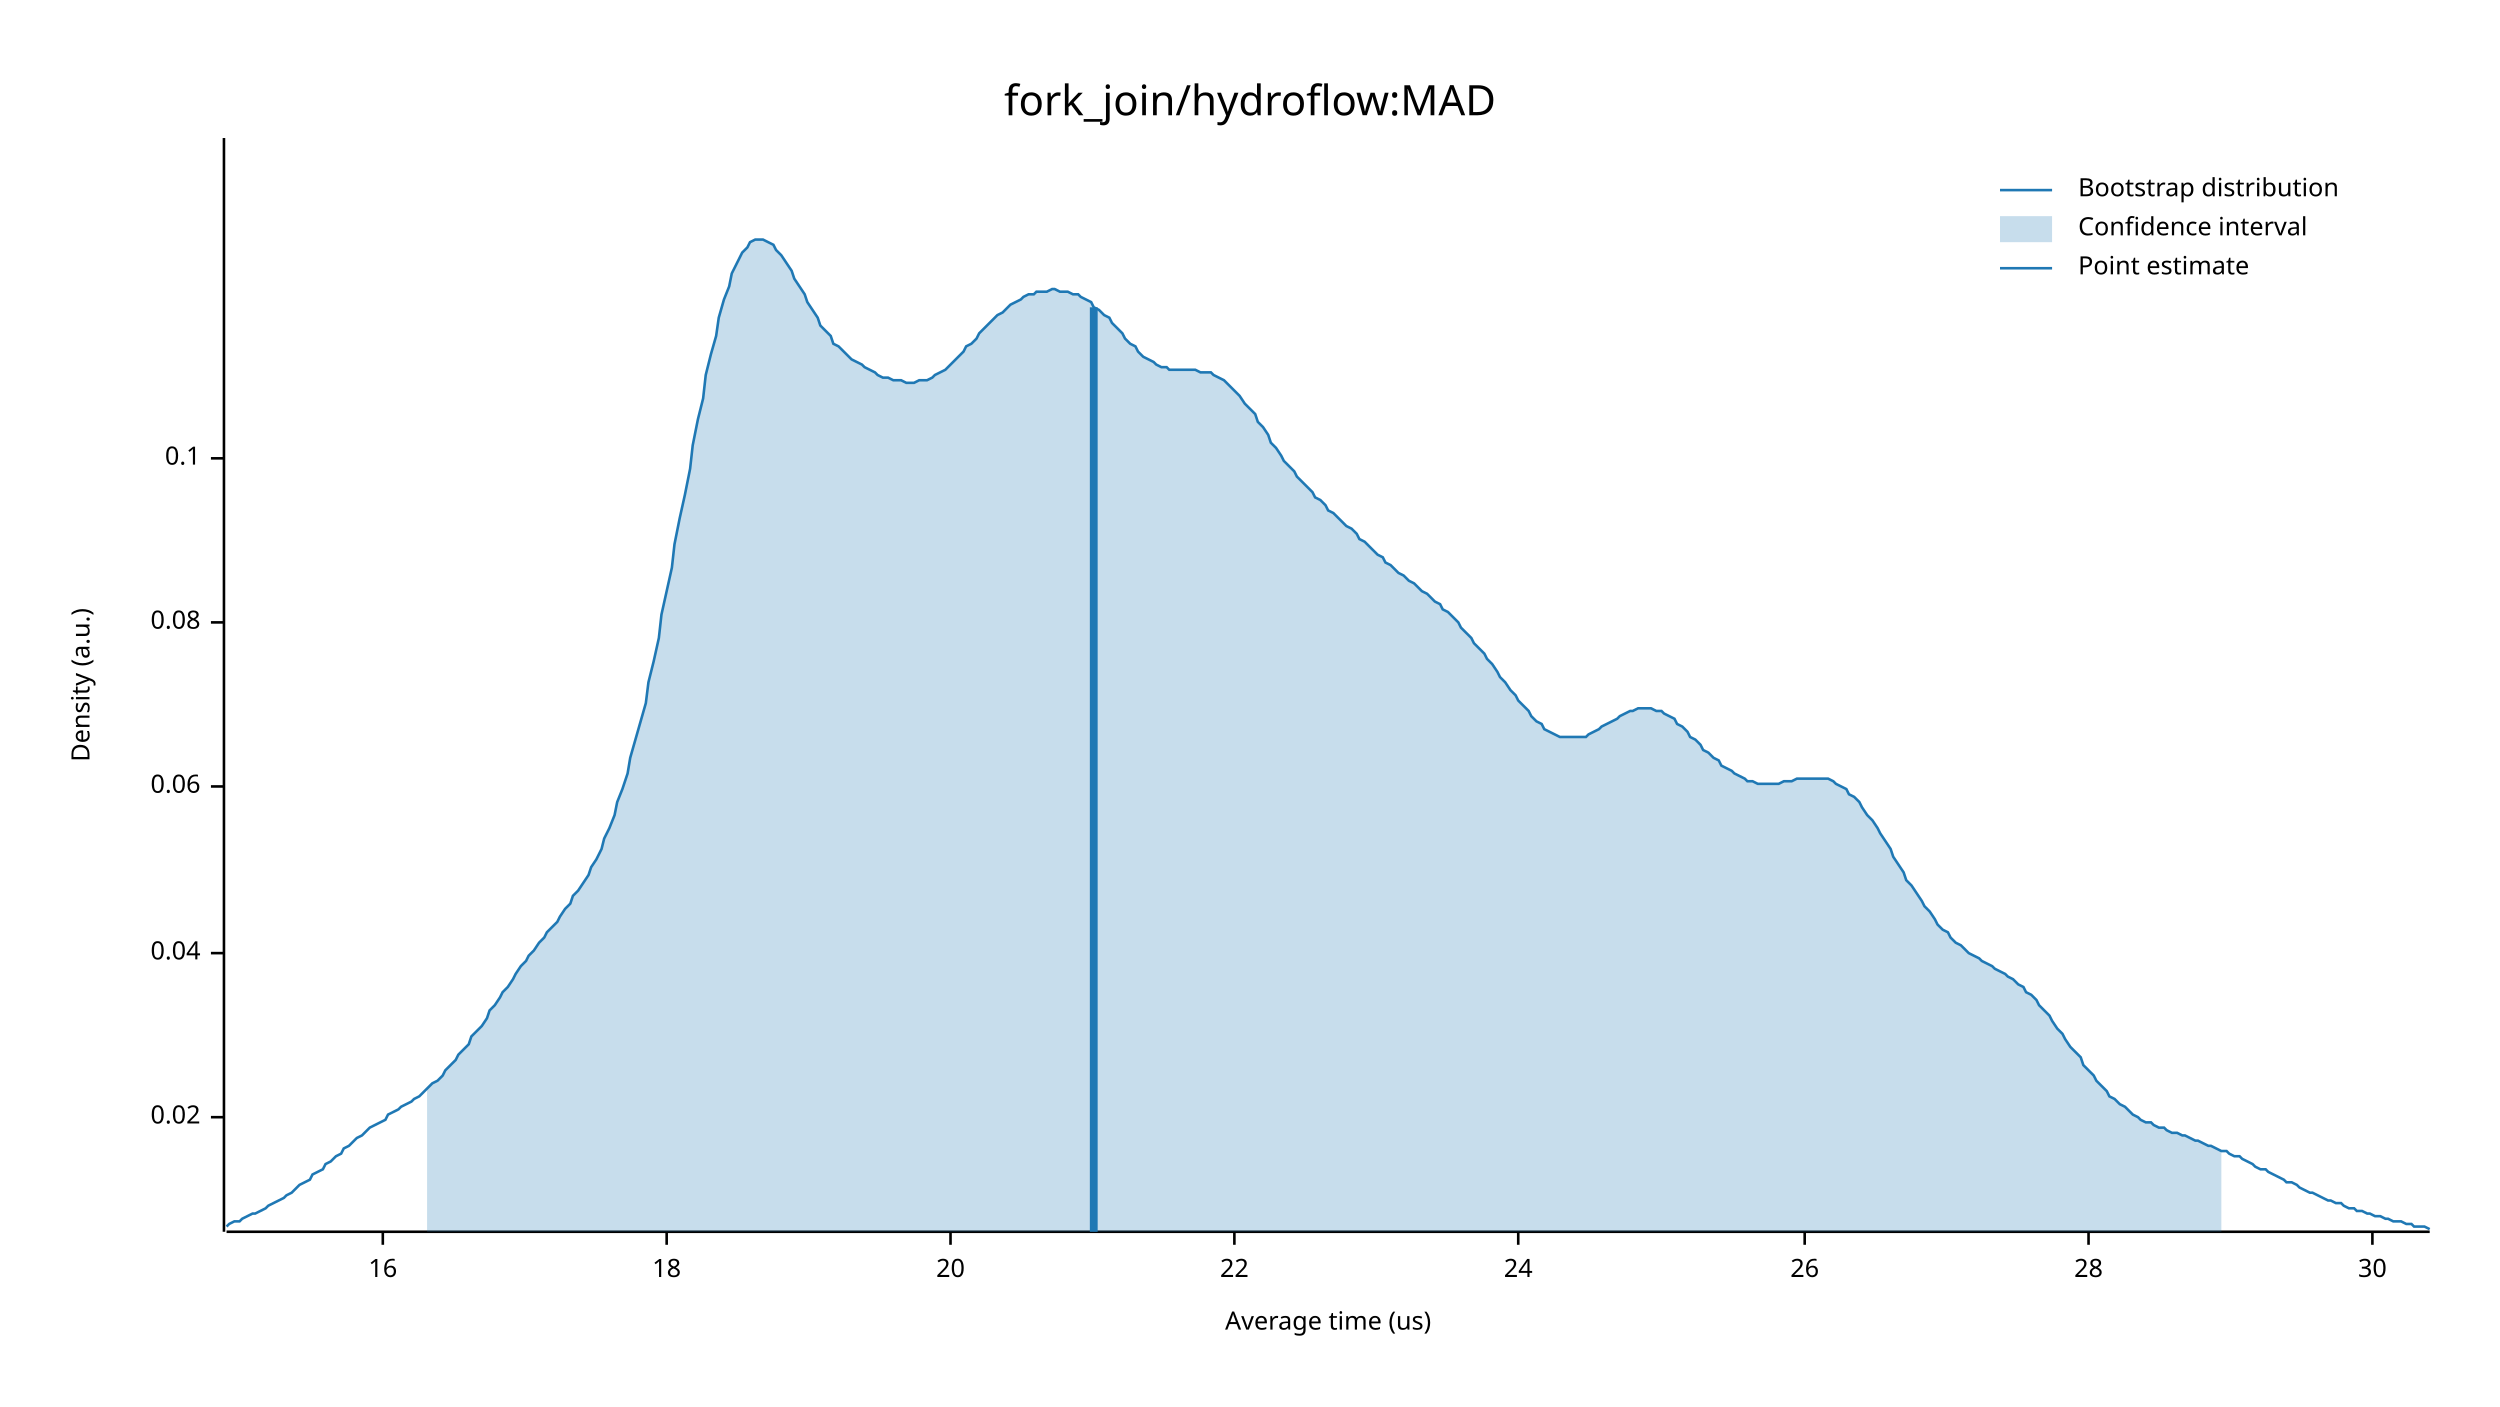
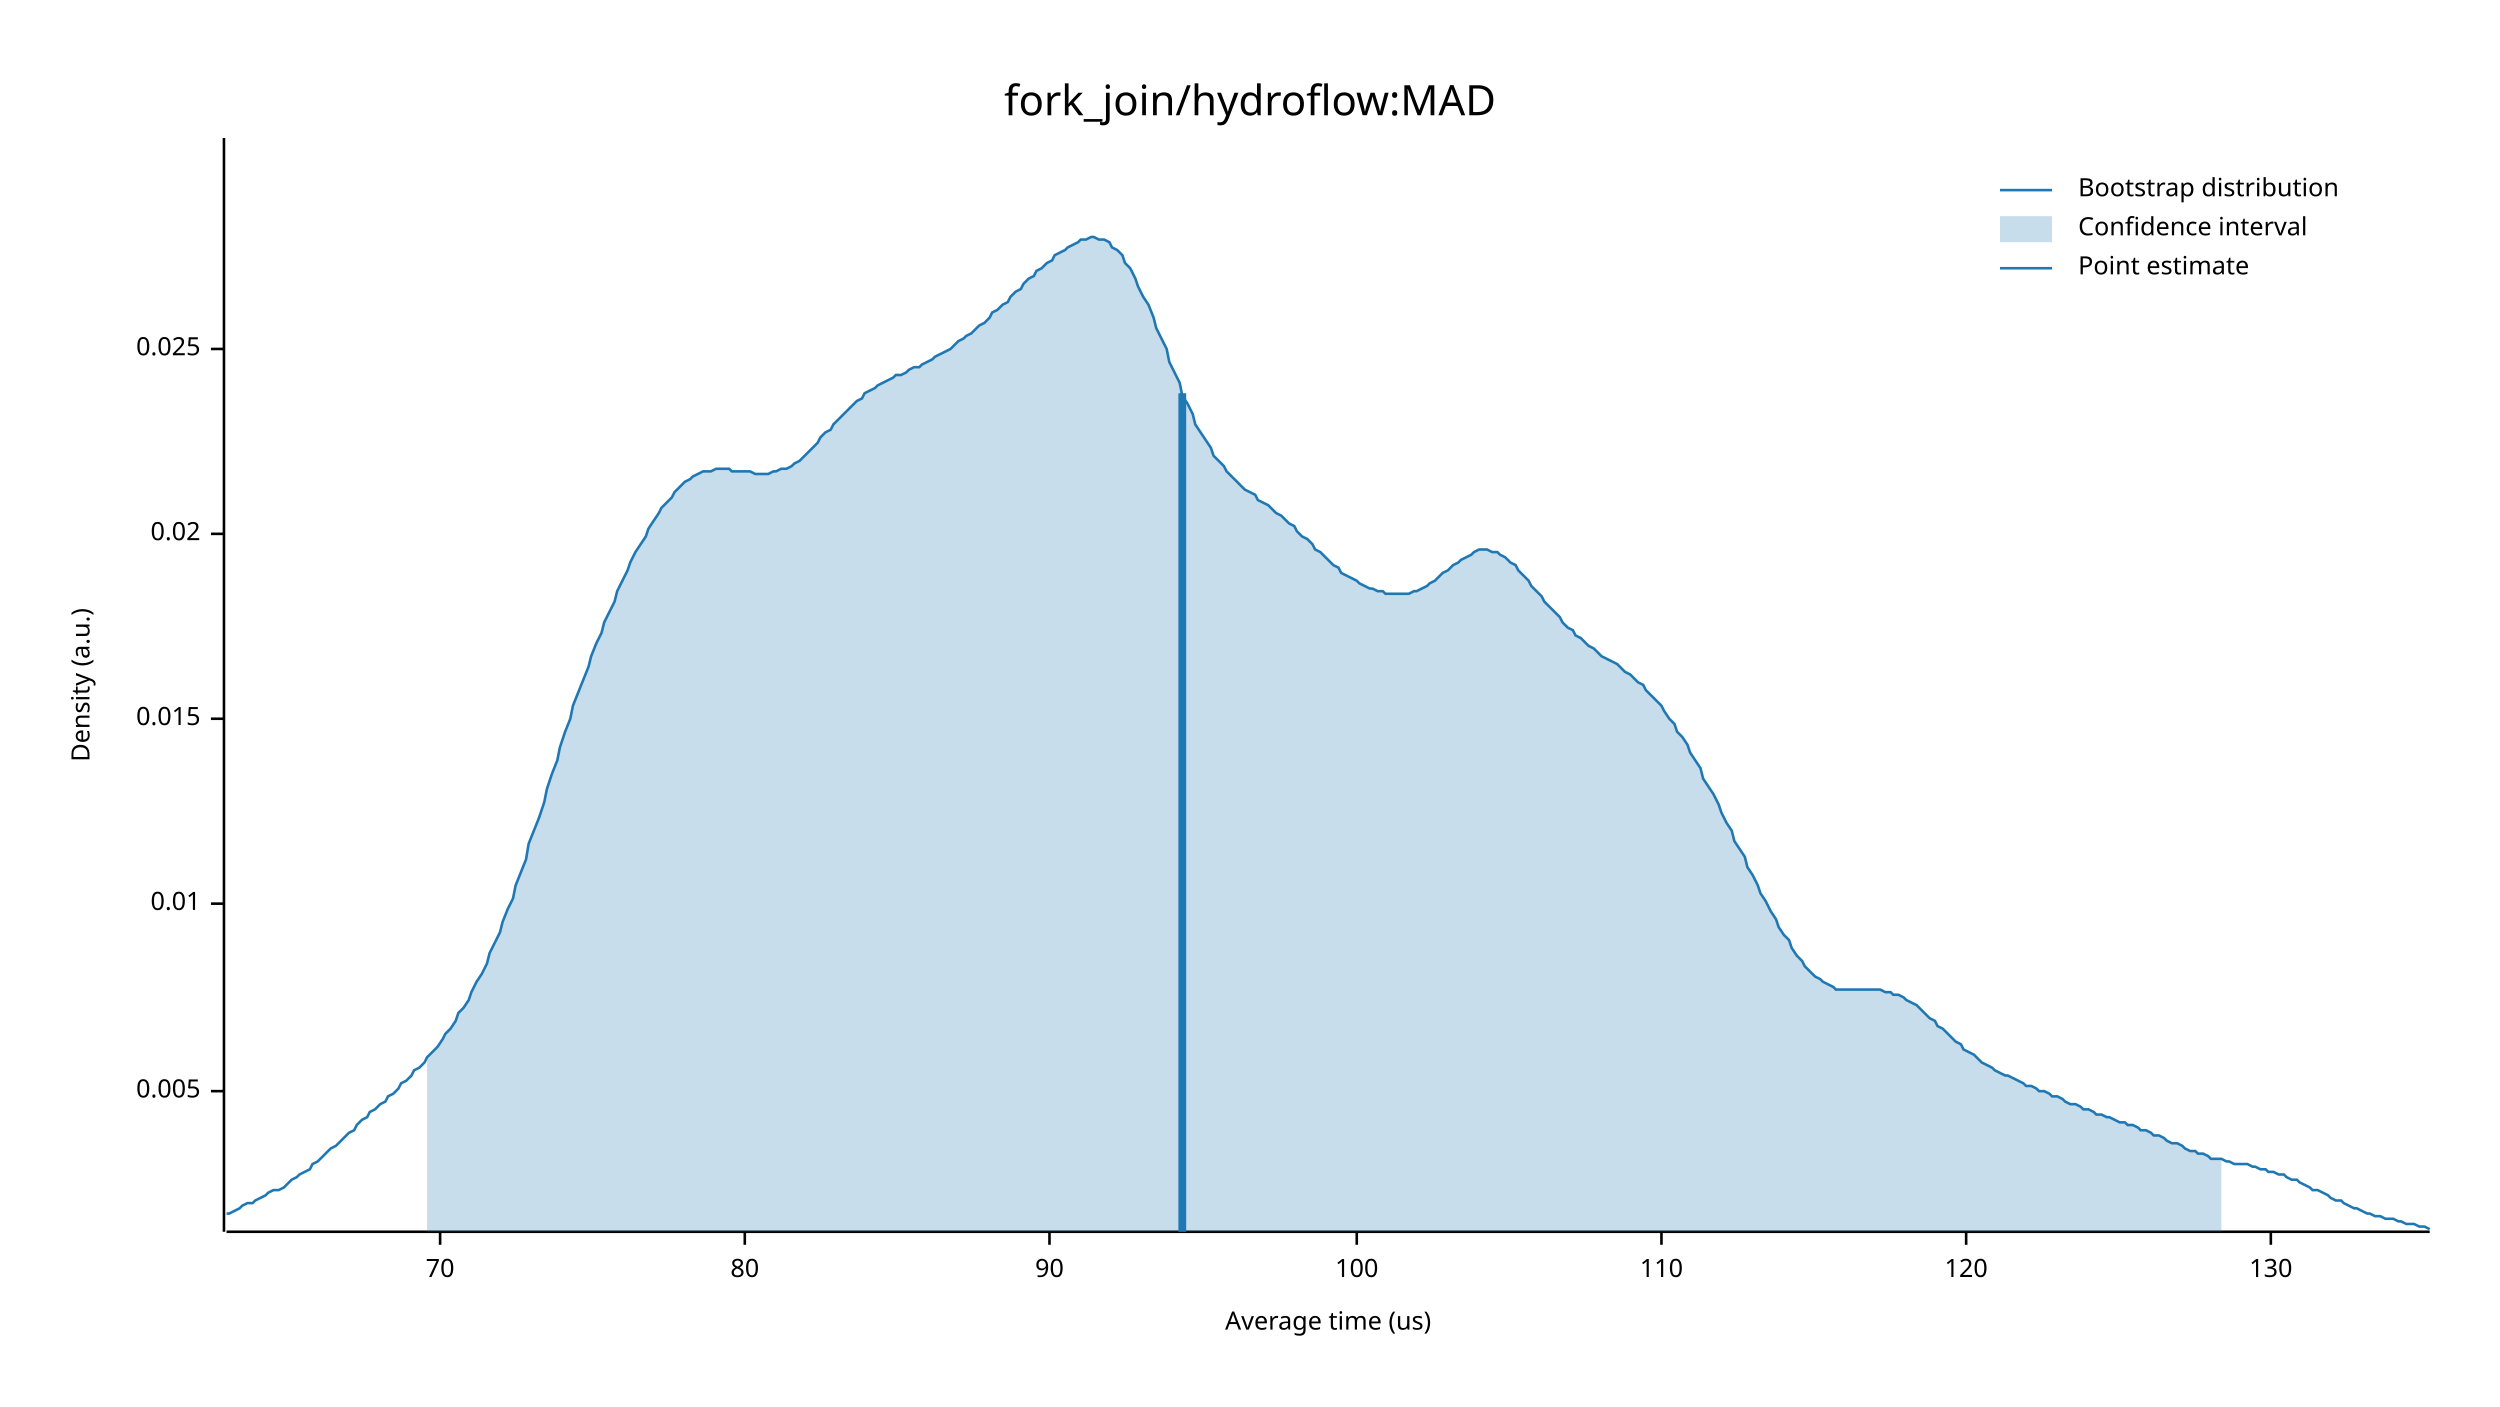
<svg xmlns="http://www.w3.org/2000/svg" width="960" height="540" viewBox="0 0 960 540">
  <text x="480" y="32" dy="0.76em" text-anchor="middle" font-family="sans-serif" font-size="16.129" opacity="1" fill="#000000">
fork_join/hydroflow:MAD
</text>
  <text x="27" y="263" dy="0.76em" text-anchor="middle" font-family="sans-serif" font-size="9.677" opacity="1" fill="#000000" transform="rotate(270, 27, 263)">
Density (a.u.)
</text>
  <text x="510" y="513" dy="-0.5ex" text-anchor="middle" font-family="sans-serif" font-size="9.677" opacity="1" fill="#000000">
Average time (us)
</text>
  <polyline fill="none" opacity="1" stroke="#000000" stroke-width="1" points="86,53 86,473 " />
-   <text x="77" y="429" dy="0.5ex" text-anchor="end" font-family="sans-serif" font-size="9.677" opacity="1" fill="#000000">
+   <text x="77" y="419" dy="0.5ex" text-anchor="end" font-family="sans-serif" font-size="9.677" opacity="1" fill="#000000">
+ 0.005
+ </text>
+   <polyline fill="none" opacity="1" stroke="#000000" stroke-width="1" points="81,419 86,419 " />
+   <text x="77" y="347" dy="0.5ex" text-anchor="end" font-family="sans-serif" font-size="9.677" opacity="1" fill="#000000">
+ 0.01
+ </text>
+   <polyline fill="none" opacity="1" stroke="#000000" stroke-width="1" points="81,347 86,347 " />
+   <text x="77" y="276" dy="0.5ex" text-anchor="end" font-family="sans-serif" font-size="9.677" opacity="1" fill="#000000">
+ 0.015
+ </text>
+   <polyline fill="none" opacity="1" stroke="#000000" stroke-width="1" points="81,276 86,276 " />
+   <text x="77" y="205" dy="0.5ex" text-anchor="end" font-family="sans-serif" font-size="9.677" opacity="1" fill="#000000">
0.02
</text>
-   <polyline fill="none" opacity="1" stroke="#000000" stroke-width="1" points="81,429 86,429 " />
-   <text x="77" y="366" dy="0.5ex" text-anchor="end" font-family="sans-serif" font-size="9.677" opacity="1" fill="#000000">
- 0.04
+   <polyline fill="none" opacity="1" stroke="#000000" stroke-width="1" points="81,205 86,205 " />
+   <text x="77" y="134" dy="0.5ex" text-anchor="end" font-family="sans-serif" font-size="9.677" opacity="1" fill="#000000">
+ 0.025
</text>
-   <polyline fill="none" opacity="1" stroke="#000000" stroke-width="1" points="81,366 86,366 " />
-   <text x="77" y="302" dy="0.5ex" text-anchor="end" font-family="sans-serif" font-size="9.677" opacity="1" fill="#000000">
- 0.06
+   <polyline fill="none" opacity="1" stroke="#000000" stroke-width="1" points="81,134 86,134 " />
+   <polyline fill="none" opacity="1" stroke="#000000" stroke-width="1" points="87,473 933,473 " />
+   <text x="169" y="483" dy="0.76em" text-anchor="middle" font-family="sans-serif" font-size="9.677" opacity="1" fill="#000000">
+ 70
</text>
-   <polyline fill="none" opacity="1" stroke="#000000" stroke-width="1" points="81,302 86,302 " />
-   <text x="77" y="239" dy="0.5ex" text-anchor="end" font-family="sans-serif" font-size="9.677" opacity="1" fill="#000000">
- 0.08
+   <polyline fill="none" opacity="1" stroke="#000000" stroke-width="1" points="169,473 169,478 " />
+   <text x="286" y="483" dy="0.76em" text-anchor="middle" font-family="sans-serif" font-size="9.677" opacity="1" fill="#000000">
+ 80
</text>
-   <polyline fill="none" opacity="1" stroke="#000000" stroke-width="1" points="81,239 86,239 " />
-   <text x="77" y="176" dy="0.5ex" text-anchor="end" font-family="sans-serif" font-size="9.677" opacity="1" fill="#000000">
- 0.1
+   <polyline fill="none" opacity="1" stroke="#000000" stroke-width="1" points="286,473 286,478 " />
+   <text x="403" y="483" dy="0.76em" text-anchor="middle" font-family="sans-serif" font-size="9.677" opacity="1" fill="#000000">
+ 90
</text>
-   <polyline fill="none" opacity="1" stroke="#000000" stroke-width="1" points="81,176 86,176 " />
-   <polyline fill="none" opacity="1" stroke="#000000" stroke-width="1" points="87,473 933,473 " />
-   <text x="147" y="483" dy="0.76em" text-anchor="middle" font-family="sans-serif" font-size="9.677" opacity="1" fill="#000000">
- 16
+   <polyline fill="none" opacity="1" stroke="#000000" stroke-width="1" points="403,473 403,478 " />
+   <text x="521" y="483" dy="0.76em" text-anchor="middle" font-family="sans-serif" font-size="9.677" opacity="1" fill="#000000">
+ 100
</text>
-   <polyline fill="none" opacity="1" stroke="#000000" stroke-width="1" points="147,473 147,478 " />
-   <text x="256" y="483" dy="0.76em" text-anchor="middle" font-family="sans-serif" font-size="9.677" opacity="1" fill="#000000">
- 18
+   <polyline fill="none" opacity="1" stroke="#000000" stroke-width="1" points="521,473 521,478 " />
+   <text x="638" y="483" dy="0.76em" text-anchor="middle" font-family="sans-serif" font-size="9.677" opacity="1" fill="#000000">
+ 110
</text>
-   <polyline fill="none" opacity="1" stroke="#000000" stroke-width="1" points="256,473 256,478 " />
-   <text x="365" y="483" dy="0.76em" text-anchor="middle" font-family="sans-serif" font-size="9.677" opacity="1" fill="#000000">
- 20
+   <polyline fill="none" opacity="1" stroke="#000000" stroke-width="1" points="638,473 638,478 " />
+   <text x="755" y="483" dy="0.76em" text-anchor="middle" font-family="sans-serif" font-size="9.677" opacity="1" fill="#000000">
+ 120
</text>
-   <polyline fill="none" opacity="1" stroke="#000000" stroke-width="1" points="365,473 365,478 " />
-   <text x="474" y="483" dy="0.76em" text-anchor="middle" font-family="sans-serif" font-size="9.677" opacity="1" fill="#000000">
- 22
+   <polyline fill="none" opacity="1" stroke="#000000" stroke-width="1" points="755,473 755,478 " />
+   <text x="872" y="483" dy="0.76em" text-anchor="middle" font-family="sans-serif" font-size="9.677" opacity="1" fill="#000000">
+ 130
</text>
-   <polyline fill="none" opacity="1" stroke="#000000" stroke-width="1" points="474,473 474,478 " />
-   <text x="583" y="483" dy="0.76em" text-anchor="middle" font-family="sans-serif" font-size="9.677" opacity="1" fill="#000000">
- 24
- </text>
-   <polyline fill="none" opacity="1" stroke="#000000" stroke-width="1" points="583,473 583,478 " />
-   <text x="693" y="483" dy="0.76em" text-anchor="middle" font-family="sans-serif" font-size="9.677" opacity="1" fill="#000000">
- 26
- </text>
-   <polyline fill="none" opacity="1" stroke="#000000" stroke-width="1" points="693,473 693,478 " />
-   <text x="802" y="483" dy="0.76em" text-anchor="middle" font-family="sans-serif" font-size="9.677" opacity="1" fill="#000000">
- 28
- </text>
-   <polyline fill="none" opacity="1" stroke="#000000" stroke-width="1" points="802,473 802,478 " />
-   <text x="911" y="483" dy="0.76em" text-anchor="middle" font-family="sans-serif" font-size="9.677" opacity="1" fill="#000000">
- 30
- </text>
-   <polyline fill="none" opacity="1" stroke="#000000" stroke-width="1" points="911,473 911,478 " />
-   <polyline fill="none" opacity="1" stroke="#1F78B4" stroke-width="1" points="87,471 88,470 90,469 92,469 93,468 95,467 97,466 98,466 100,465 102,464 103,463 105,462 107,461 109,460 110,459 112,458 114,456 115,455 117,454 119,453 120,451 122,450 124,449 125,447 127,446 129,444 131,443 132,441 134,440 136,438 137,437 139,436 141,434 142,433 144,432 146,431 148,430 149,428 151,427 153,426 154,425 156,424 158,423 159,422 161,421 163,419 164,418 166,416 168,415 170,413 171,411 173,409 175,407 176,405 178,403 180,401 181,398 183,396 185,394 187,391 188,388 190,386 192,383 193,381 195,379 197,376 198,374 200,371 202,369 203,367 205,365 207,362 209,360 210,358 212,356 214,354 215,352 217,349 219,347 220,344 222,342 224,339 226,336 227,333 229,330 231,326 232,322 234,318 236,313 237,308 239,303 241,297 242,291 244,284 246,277 248,270 249,262 251,254 253,245 254,236 256,227 258,218 259,209 261,199 263,190 265,180 266,171 268,161 270,153 271,144 273,136 275,129 276,122 278,115 280,110 281,105 283,101 285,97 287,95 288,93 290,92 292,92 293,92 295,93 297,94 298,96 300,98 302,101 304,104 305,107 307,110 309,113 310,116 312,119 314,122 315,125 317,127 319,129 320,132 322,133 324,135 326,137 327,138 329,139 331,140 332,141 334,142 336,143 337,144 339,145 341,145 343,146 344,146 346,146 348,147 349,147 351,147 353,146 354,146 356,146 358,145 359,144 361,143 363,142 365,140 366,139 368,137 370,135 371,133 373,132 375,130 376,128 378,126 380,124 381,123 383,121 385,120 387,118 388,117 390,116 392,115 393,114 395,113 397,113 398,112 400,112 402,112 404,111 405,111 407,112 409,112 410,112 412,113 414,113 415,114 417,115 419,116 420,118 422,119 424,121 426,122 427,124 429,126 431,128 432,130 434,132 436,133 437,135 439,137 441,138 443,139 444,140 446,141 448,141 449,142 451,142 453,142 454,142 456,142 458,142 459,142 461,143 463,143 465,143 466,144 468,145 470,146 471,147 473,149 475,151 476,152 478,155 480,157 482,159 483,162 485,164 487,167 488,170 490,172 492,175 493,177 495,179 497,181 498,183 500,185 502,187 504,189 505,191 507,192 509,194 510,196 512,197 514,199 515,200 517,202 519,203 521,205 522,207 524,208 526,210 527,211 529,213 531,214 532,216 534,217 536,219 537,220 539,221 541,223 543,224 544,225 546,227 548,228 549,229 551,231 553,232 554,234 556,235 558,237 560,239 561,241 563,243 565,245 566,247 568,249 570,251 571,253 573,255 575,258 576,260 578,262 580,265 582,267 583,269 585,271 587,273 588,275 590,277 592,278 593,280 595,281 597,282 599,283 600,283 602,283 604,283 605,283 607,283 609,283 610,282 612,281 614,280 615,279 617,278 619,277 621,276 622,275 624,274 626,273 627,273 629,272 631,272 632,272 634,272 636,273 638,273 639,274 641,275 643,276 644,278 646,279 648,281 649,283 651,284 653,286 654,288 656,289 658,291 660,292 661,294 663,295 665,296 666,297 668,298 670,299 671,300 673,300 675,301 676,301 678,301 680,301 682,301 683,301 685,300 687,300 688,300 690,299 692,299 693,299 695,299 697,299 699,299 700,299 702,299 704,300 705,301 707,302 709,303 710,305 712,306 714,308 715,310 717,313 719,315 721,318 722,320 724,323 726,326 727,329 729,332 731,335 732,338 734,340 736,343 738,346 739,348 741,350 743,353 744,355 746,357 748,358 749,360 751,362 753,363 754,364 756,366 758,367 760,368 761,369 763,370 765,371 766,372 768,373 770,374 771,375 773,376 775,378 777,379 778,381 780,382 782,384 783,386 785,388 787,390 788,392 790,395 792,397 793,399 795,402 797,404 799,406 800,409 802,411 804,413 805,415 807,417 809,419 810,421 812,422 814,424 816,425 817,426 819,428 821,429 822,430 824,431 826,431 827,432 829,433 831,433 832,434 834,435 836,435 838,436 839,436 841,437 843,438 844,438 846,439 848,440 849,440 851,441 853,442 855,442 856,443 858,444 860,444 861,445 863,446 865,447 866,448 868,449 870,449 871,450 873,451 875,452 877,453 878,454 880,454 882,455 883,456 885,457 887,458 888,458 890,459 892,460 894,461 895,461 897,462 899,462 900,463 902,464 904,464 905,465 907,465 909,466 910,466 912,467 914,467 916,468 917,468 919,469 921,469 922,469 924,470 926,470 927,471 929,471 931,471 933,472 " />
-   <polygon opacity="0.25" fill="#1F78B4" points="164,418 166,416 168,415 170,413 171,411 173,409 175,407 176,405 178,403 180,401 181,398 183,396 185,394 187,391 188,388 190,386 192,383 193,381 195,379 197,376 198,374 200,371 202,369 203,367 205,365 207,362 209,360 210,358 212,356 214,354 215,352 217,349 219,347 220,344 222,342 224,339 226,336 227,333 229,330 231,326 232,322 234,318 236,313 237,308 239,303 241,297 242,291 244,284 246,277 248,270 249,262 251,254 253,245 254,236 256,227 258,218 259,209 261,199 263,190 265,180 266,171 268,161 270,153 271,144 273,136 275,129 276,122 278,115 280,110 281,105 283,101 285,97 287,95 288,93 290,92 292,92 293,92 295,93 297,94 298,96 300,98 302,101 304,104 305,107 307,110 309,113 310,116 312,119 314,122 315,125 317,127 319,129 320,132 322,133 324,135 326,137 327,138 329,139 331,140 332,141 334,142 336,143 337,144 339,145 341,145 343,146 344,146 346,146 348,147 349,147 351,147 353,146 354,146 356,146 358,145 359,144 361,143 363,142 365,140 366,139 368,137 370,135 371,133 373,132 375,130 376,128 378,126 380,124 381,123 383,121 385,120 387,118 388,117 390,116 392,115 393,114 395,113 397,113 398,112 400,112 402,112 404,111 405,111 407,112 409,112 410,112 412,113 414,113 415,114 417,115 419,116 420,118 422,119 424,121 426,122 427,124 429,126 431,128 432,130 434,132 436,133 437,135 439,137 441,138 443,139 444,140 446,141 448,141 449,142 451,142 453,142 454,142 456,142 458,142 459,142 461,143 463,143 465,143 466,144 468,145 470,146 471,147 473,149 475,151 476,152 478,155 480,157 482,159 483,162 485,164 487,167 488,170 490,172 492,175 493,177 495,179 497,181 498,183 500,185 502,187 504,189 505,191 507,192 509,194 510,196 512,197 514,199 515,200 517,202 519,203 521,205 522,207 524,208 526,210 527,211 529,213 531,214 532,216 534,217 536,219 537,220 539,221 541,223 543,224 544,225 546,227 548,228 549,229 551,231 553,232 554,234 556,235 558,237 560,239 561,241 563,243 565,245 566,247 568,249 570,251 571,253 573,255 575,258 576,260 578,262 580,265 582,267 583,269 585,271 587,273 588,275 590,277 592,278 593,280 595,281 597,282 599,283 600,283 602,283 604,283 605,283 607,283 609,283 610,282 612,281 614,280 615,279 617,278 619,277 621,276 622,275 624,274 626,273 627,273 629,272 631,272 632,272 634,272 636,273 638,273 639,274 641,275 643,276 644,278 646,279 648,281 649,283 651,284 653,286 654,288 656,289 658,291 660,292 661,294 663,295 665,296 666,297 668,298 670,299 671,300 673,300 675,301 676,301 678,301 680,301 682,301 683,301 685,300 687,300 688,300 690,299 692,299 693,299 695,299 697,299 699,299 700,299 702,299 704,300 705,301 707,302 709,303 710,305 712,306 714,308 715,310 717,313 719,315 721,318 722,320 724,323 726,326 727,329 729,332 731,335 732,338 734,340 736,343 738,346 739,348 741,350 743,353 744,355 746,357 748,358 749,360 751,362 753,363 754,364 756,366 758,367 760,368 761,369 763,370 765,371 766,372 768,373 770,374 771,375 773,376 775,378 777,379 778,381 780,382 782,384 783,386 785,388 787,390 788,392 790,395 792,397 793,399 795,402 797,404 799,406 800,409 802,411 804,413 805,415 807,417 809,419 810,421 812,422 814,424 816,425 817,426 819,428 821,429 822,430 824,431 826,431 827,432 829,433 831,433 832,434 834,435 836,435 838,436 839,436 841,437 843,438 844,438 846,439 848,440 849,440 851,441 853,442 853,473 164,473 " />
-   <polyline fill="none" opacity="1" stroke="#1F78B4" stroke-width="3" points="420,473 420,118 " />
+   <polyline fill="none" opacity="1" stroke="#000000" stroke-width="1" points="872,473 872,478 " />
+   <polyline fill="none" opacity="1" stroke="#1F78B4" stroke-width="1" points="87,466 88,466 90,465 92,464 93,463 95,462 97,462 98,461 100,460 102,459 103,458 105,457 107,457 109,456 110,455 112,453 114,452 115,451 117,450 119,449 120,447 122,446 124,444 125,443 127,441 129,440 131,438 132,437 134,435 136,434 137,432 139,430 141,429 142,427 144,426 146,424 148,423 149,421 151,420 153,418 154,416 156,415 158,413 159,411 161,410 163,408 164,406 166,404 168,402 170,399 171,397 173,395 175,392 176,389 178,387 180,384 181,381 183,377 185,374 187,370 188,366 190,362 192,358 193,354 195,349 197,345 198,340 200,335 202,330 203,324 205,319 207,314 209,308 210,303 212,297 214,292 215,287 217,281 219,276 220,271 222,266 224,261 226,256 227,252 229,247 231,243 232,239 234,235 236,231 237,227 239,223 241,219 242,216 244,212 246,209 248,206 249,203 251,200 253,197 254,195 256,193 258,191 259,189 261,187 263,185 265,184 266,183 268,182 270,181 271,181 273,181 275,180 276,180 278,180 280,180 281,181 283,181 285,181 287,181 288,181 290,182 292,182 293,182 295,182 297,181 298,181 300,180 302,180 304,179 305,178 307,177 309,175 310,174 312,172 314,170 315,168 317,166 319,165 320,163 322,161 324,159 326,157 327,156 329,154 331,153 332,151 334,150 336,149 337,148 339,147 341,146 343,145 344,144 346,144 348,143 349,142 351,141 353,141 354,140 356,139 358,138 359,137 361,136 363,135 365,134 366,133 368,131 370,130 371,129 373,128 375,126 376,125 378,124 380,122 381,120 383,119 385,117 387,116 388,114 390,112 392,111 393,109 395,107 397,106 398,104 400,103 402,101 404,100 405,98 407,97 409,96 410,95 412,94 414,93 415,92 417,92 419,91 420,91 422,92 424,92 426,93 427,95 429,96 431,98 432,101 434,103 436,107 437,110 439,114 441,117 443,122 444,126 446,130 448,134 449,139 451,143 453,147 454,152 456,155 458,159 459,163 461,166 463,169 465,172 466,175 468,177 470,179 471,181 473,183 475,185 476,186 478,188 480,189 482,190 483,192 485,193 487,194 488,195 490,197 492,198 493,199 495,201 497,202 498,204 500,206 502,207 504,209 505,211 507,212 509,214 510,215 512,217 514,218 515,220 517,221 519,222 521,223 522,224 524,225 526,226 527,226 529,227 531,227 532,228 534,228 536,228 537,228 539,228 541,228 543,227 544,227 546,226 548,225 549,224 551,223 553,221 554,220 556,219 558,217 560,216 561,215 563,214 565,213 566,212 568,211 570,211 571,211 573,212 575,212 576,213 578,214 580,216 582,217 583,219 585,221 587,223 588,225 590,227 592,229 593,231 595,233 597,235 599,237 600,239 602,241 604,242 605,244 607,245 609,247 610,248 612,249 614,251 615,252 617,253 619,254 621,255 622,256 624,258 626,259 627,260 629,262 631,263 632,265 634,267 636,269 638,271 639,273 641,276 643,278 644,281 646,283 648,286 649,289 651,292 653,295 654,299 656,302 658,305 660,309 661,312 663,316 665,319 666,323 668,326 670,329 671,333 673,336 675,340 676,343 678,346 680,350 682,353 683,356 685,359 687,361 688,364 690,367 692,369 693,371 695,373 697,375 699,376 700,377 702,378 704,379 705,380 707,380 709,380 710,380 712,380 714,380 715,380 717,380 719,380 721,380 722,380 724,381 726,381 727,382 729,382 731,383 732,384 734,385 736,386 738,388 739,389 741,391 743,392 744,394 746,395 748,397 749,398 751,400 753,401 754,403 756,404 758,405 760,407 761,408 763,409 765,410 766,411 768,412 770,413 771,413 773,414 775,415 777,416 778,417 780,417 782,418 783,419 785,419 787,420 788,421 790,421 792,422 793,423 795,424 797,424 799,425 800,426 802,426 804,427 805,428 807,428 809,429 810,429 812,430 814,431 816,431 817,432 819,432 821,433 822,434 824,434 826,435 827,436 829,436 831,437 832,438 834,439 836,439 838,440 839,441 841,442 843,442 844,443 846,443 848,444 849,445 851,445 853,445 855,446 856,446 858,447 860,447 861,447 863,447 865,448 866,448 868,449 870,449 871,450 873,450 875,451 877,451 878,452 880,453 882,453 883,454 885,455 887,456 888,457 890,457 892,458 894,459 895,460 897,461 899,461 900,462 902,463 904,464 905,464 907,465 909,466 910,466 912,467 914,467 916,468 917,468 919,468 921,469 922,469 924,470 926,470 927,470 929,471 931,471 933,472 " />
+   <polygon opacity="0.25" fill="#1F78B4" points="164,406 166,404 168,402 170,399 171,397 173,395 175,392 176,389 178,387 180,384 181,381 183,377 185,374 187,370 188,366 190,362 192,358 193,354 195,349 197,345 198,340 200,335 202,330 203,324 205,319 207,314 209,308 210,303 212,297 214,292 215,287 217,281 219,276 220,271 222,266 224,261 226,256 227,252 229,247 231,243 232,239 234,235 236,231 237,227 239,223 241,219 242,216 244,212 246,209 248,206 249,203 251,200 253,197 254,195 256,193 258,191 259,189 261,187 263,185 265,184 266,183 268,182 270,181 271,181 273,181 275,180 276,180 278,180 280,180 281,181 283,181 285,181 287,181 288,181 290,182 292,182 293,182 295,182 297,181 298,181 300,180 302,180 304,179 305,178 307,177 309,175 310,174 312,172 314,170 315,168 317,166 319,165 320,163 322,161 324,159 326,157 327,156 329,154 331,153 332,151 334,150 336,149 337,148 339,147 341,146 343,145 344,144 346,144 348,143 349,142 351,141 353,141 354,140 356,139 358,138 359,137 361,136 363,135 365,134 366,133 368,131 370,130 371,129 373,128 375,126 376,125 378,124 380,122 381,120 383,119 385,117 387,116 388,114 390,112 392,111 393,109 395,107 397,106 398,104 400,103 402,101 404,100 405,98 407,97 409,96 410,95 412,94 414,93 415,92 417,92 419,91 420,91 422,92 424,92 426,93 427,95 429,96 431,98 432,101 434,103 436,107 437,110 439,114 441,117 443,122 444,126 446,130 448,134 449,139 451,143 453,147 454,152 456,155 458,159 459,163 461,166 463,169 465,172 466,175 468,177 470,179 471,181 473,183 475,185 476,186 478,188 480,189 482,190 483,192 485,193 487,194 488,195 490,197 492,198 493,199 495,201 497,202 498,204 500,206 502,207 504,209 505,211 507,212 509,214 510,215 512,217 514,218 515,220 517,221 519,222 521,223 522,224 524,225 526,226 527,226 529,227 531,227 532,228 534,228 536,228 537,228 539,228 541,228 543,227 544,227 546,226 548,225 549,224 551,223 553,221 554,220 556,219 558,217 560,216 561,215 563,214 565,213 566,212 568,211 570,211 571,211 573,212 575,212 576,213 578,214 580,216 582,217 583,219 585,221 587,223 588,225 590,227 592,229 593,231 595,233 597,235 599,237 600,239 602,241 604,242 605,244 607,245 609,247 610,248 612,249 614,251 615,252 617,253 619,254 621,255 622,256 624,258 626,259 627,260 629,262 631,263 632,265 634,267 636,269 638,271 639,273 641,276 643,278 644,281 646,283 648,286 649,289 651,292 653,295 654,299 656,302 658,305 660,309 661,312 663,316 665,319 666,323 668,326 670,329 671,333 673,336 675,340 676,343 678,346 680,350 682,353 683,356 685,359 687,361 688,364 690,367 692,369 693,371 695,373 697,375 699,376 700,377 702,378 704,379 705,380 707,380 709,380 710,380 712,380 714,380 715,380 717,380 719,380 721,380 722,380 724,381 726,381 727,382 729,382 731,383 732,384 734,385 736,386 738,388 739,389 741,391 743,392 744,394 746,395 748,397 749,398 751,400 753,401 754,403 756,404 758,405 760,407 761,408 763,409 765,410 766,411 768,412 770,413 771,413 773,414 775,415 777,416 778,417 780,417 782,418 783,419 785,419 787,420 788,421 790,421 792,422 793,423 795,424 797,424 799,425 800,426 802,426 804,427 805,428 807,428 809,429 810,429 812,430 814,431 816,431 817,432 819,432 821,433 822,434 824,434 826,435 827,436 829,436 831,437 832,438 834,439 836,439 838,440 839,441 841,442 843,442 844,443 846,443 848,444 849,445 851,445 853,445 853,473 164,473 " />
+   <polyline fill="none" opacity="1" stroke="#1F78B4" stroke-width="3" points="454,473 454,151 " />
  <text x="798" y="68" dy="0.76em" text-anchor="start" font-family="sans-serif" font-size="9.677" opacity="1" fill="#000000">
Bootstrap distribution
</text>
  <text x="798" y="83" dy="0.76em" text-anchor="start" font-family="sans-serif" font-size="9.677" opacity="1" fill="#000000">
Confidence interval
</text>
  <text x="798" y="98" dy="0.76em" text-anchor="start" font-family="sans-serif" font-size="9.677" opacity="1" fill="#000000">
Point estimate
</text>
  <polyline fill="none" opacity="1" stroke="#1F78B4" stroke-width="1" points="768,73 788,73 " />
  <rect x="768" y="83" width="20" height="10" opacity="0.25" fill="#1F78B4" stroke="none" />
  <polyline fill="none" opacity="1" stroke="#1F78B4" stroke-width="1" points="768,103 788,103 " />
</svg>
